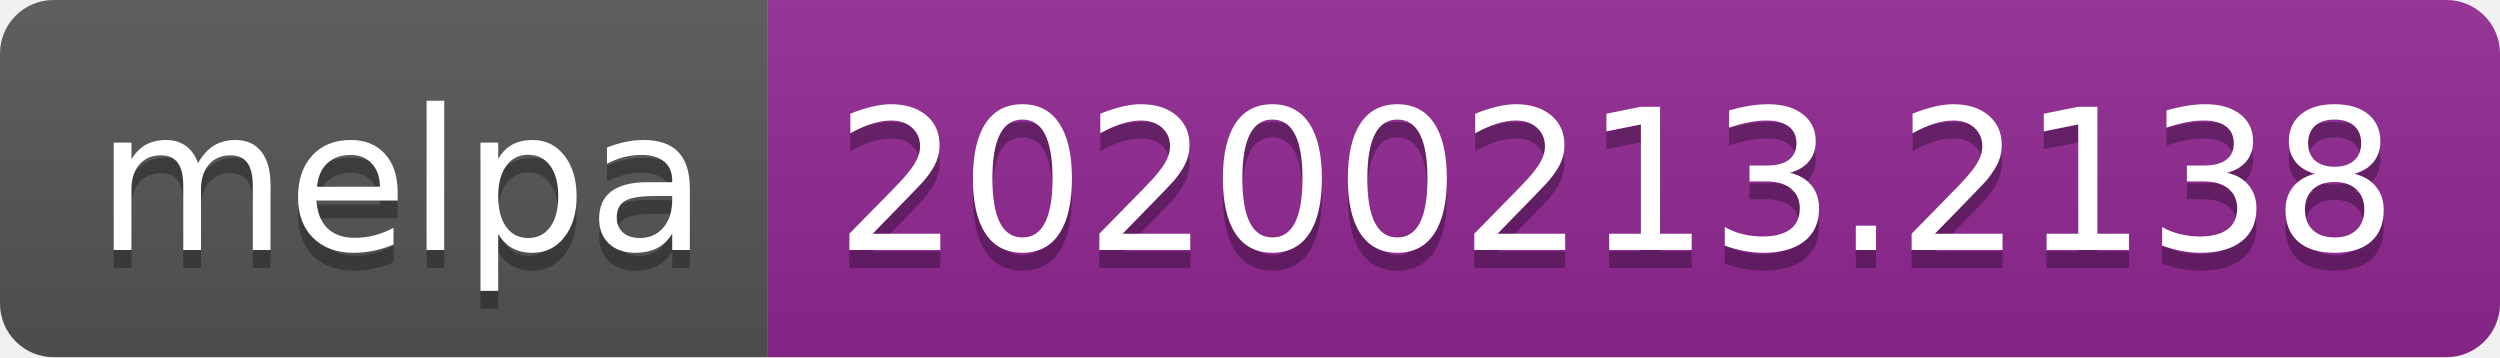
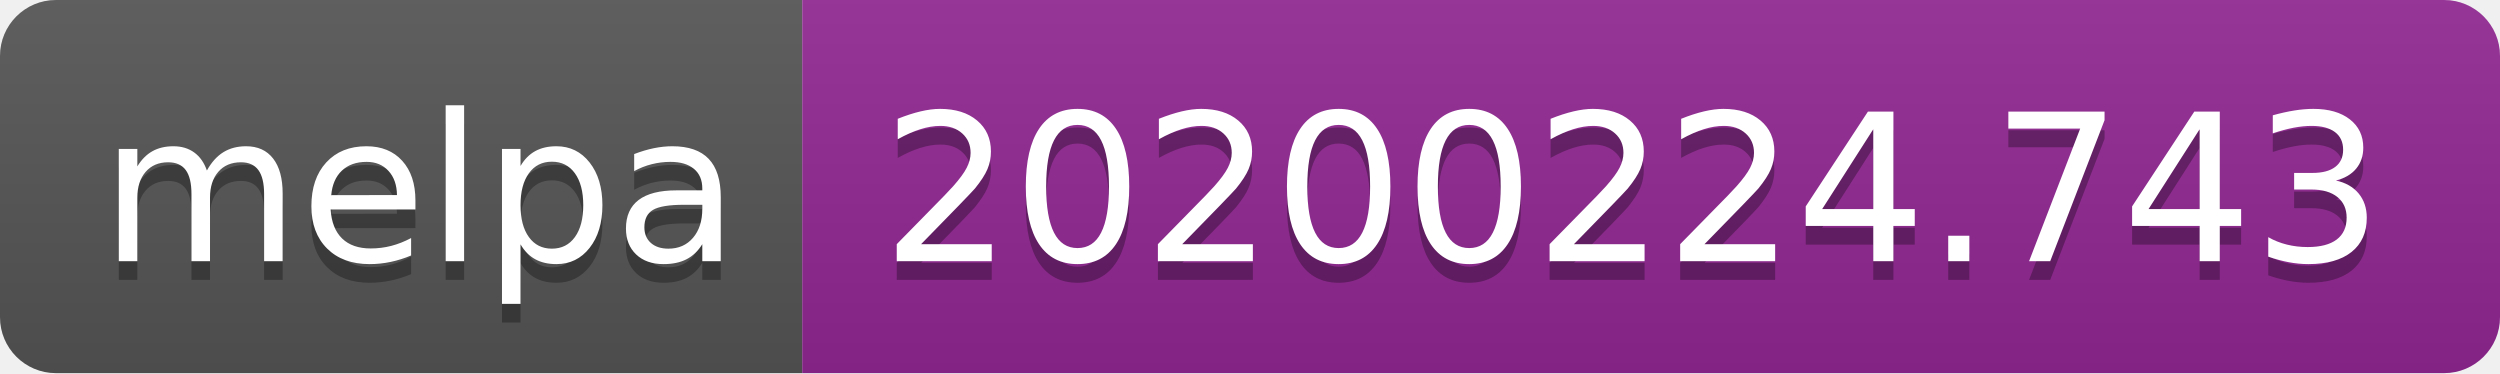
- <svg xmlns="http://www.w3.org/2000/svg" width="140" height="20">
+ <svg xmlns="http://www.w3.org/2000/svg" width="134" height="20">
  <linearGradient id="b" x2="0" y2="100%">
    <stop offset="0" stop-color="#bbb" stop-opacity=".1" />
    <stop offset="1" stop-opacity=".1" />
  </linearGradient>
  <clipPath id="a">
-     <rect width="140" height="20" rx="3" fill="#fff" />
+     <rect width="134" height="20" rx="3" fill="#fff" />
  </clipPath>
  <g clip-path="url(#a)">
    <path fill="#555" d="M0 0h43v20H0z" />
-     <path fill="#922793" d="M43 0h97v20H43z" />
-     <path fill="url(#b)" d="M0 0h140v20H0z" />
+     <path fill="#922793" d="M43 0h91v20H43z" />
+     <path fill="url(#b)" d="M0 0h134v20H0z" />
  </g>
  <g fill="#fff" text-anchor="middle" font-family="DejaVu Sans,Verdana,Geneva,sans-serif" font-size="110">
    <text x="225" y="150" fill="#010101" fill-opacity=".3" transform="scale(.1)" textLength="330">melpa</text>
    <text x="225" y="140" transform="scale(.1)" textLength="330">melpa</text>
-     <text x="905" y="150" fill="#010101" fill-opacity=".3" transform="scale(.1)" textLength="870">20200213.2138</text>
-     <text x="905" y="140" transform="scale(.1)" textLength="870">20200213.2138</text>
+     <text x="875" y="150" fill="#010101" fill-opacity=".3" transform="scale(.1)" textLength="810">20200224.743</text>
+     <text x="875" y="140" transform="scale(.1)" textLength="810">20200224.743</text>
  </g>
</svg>
